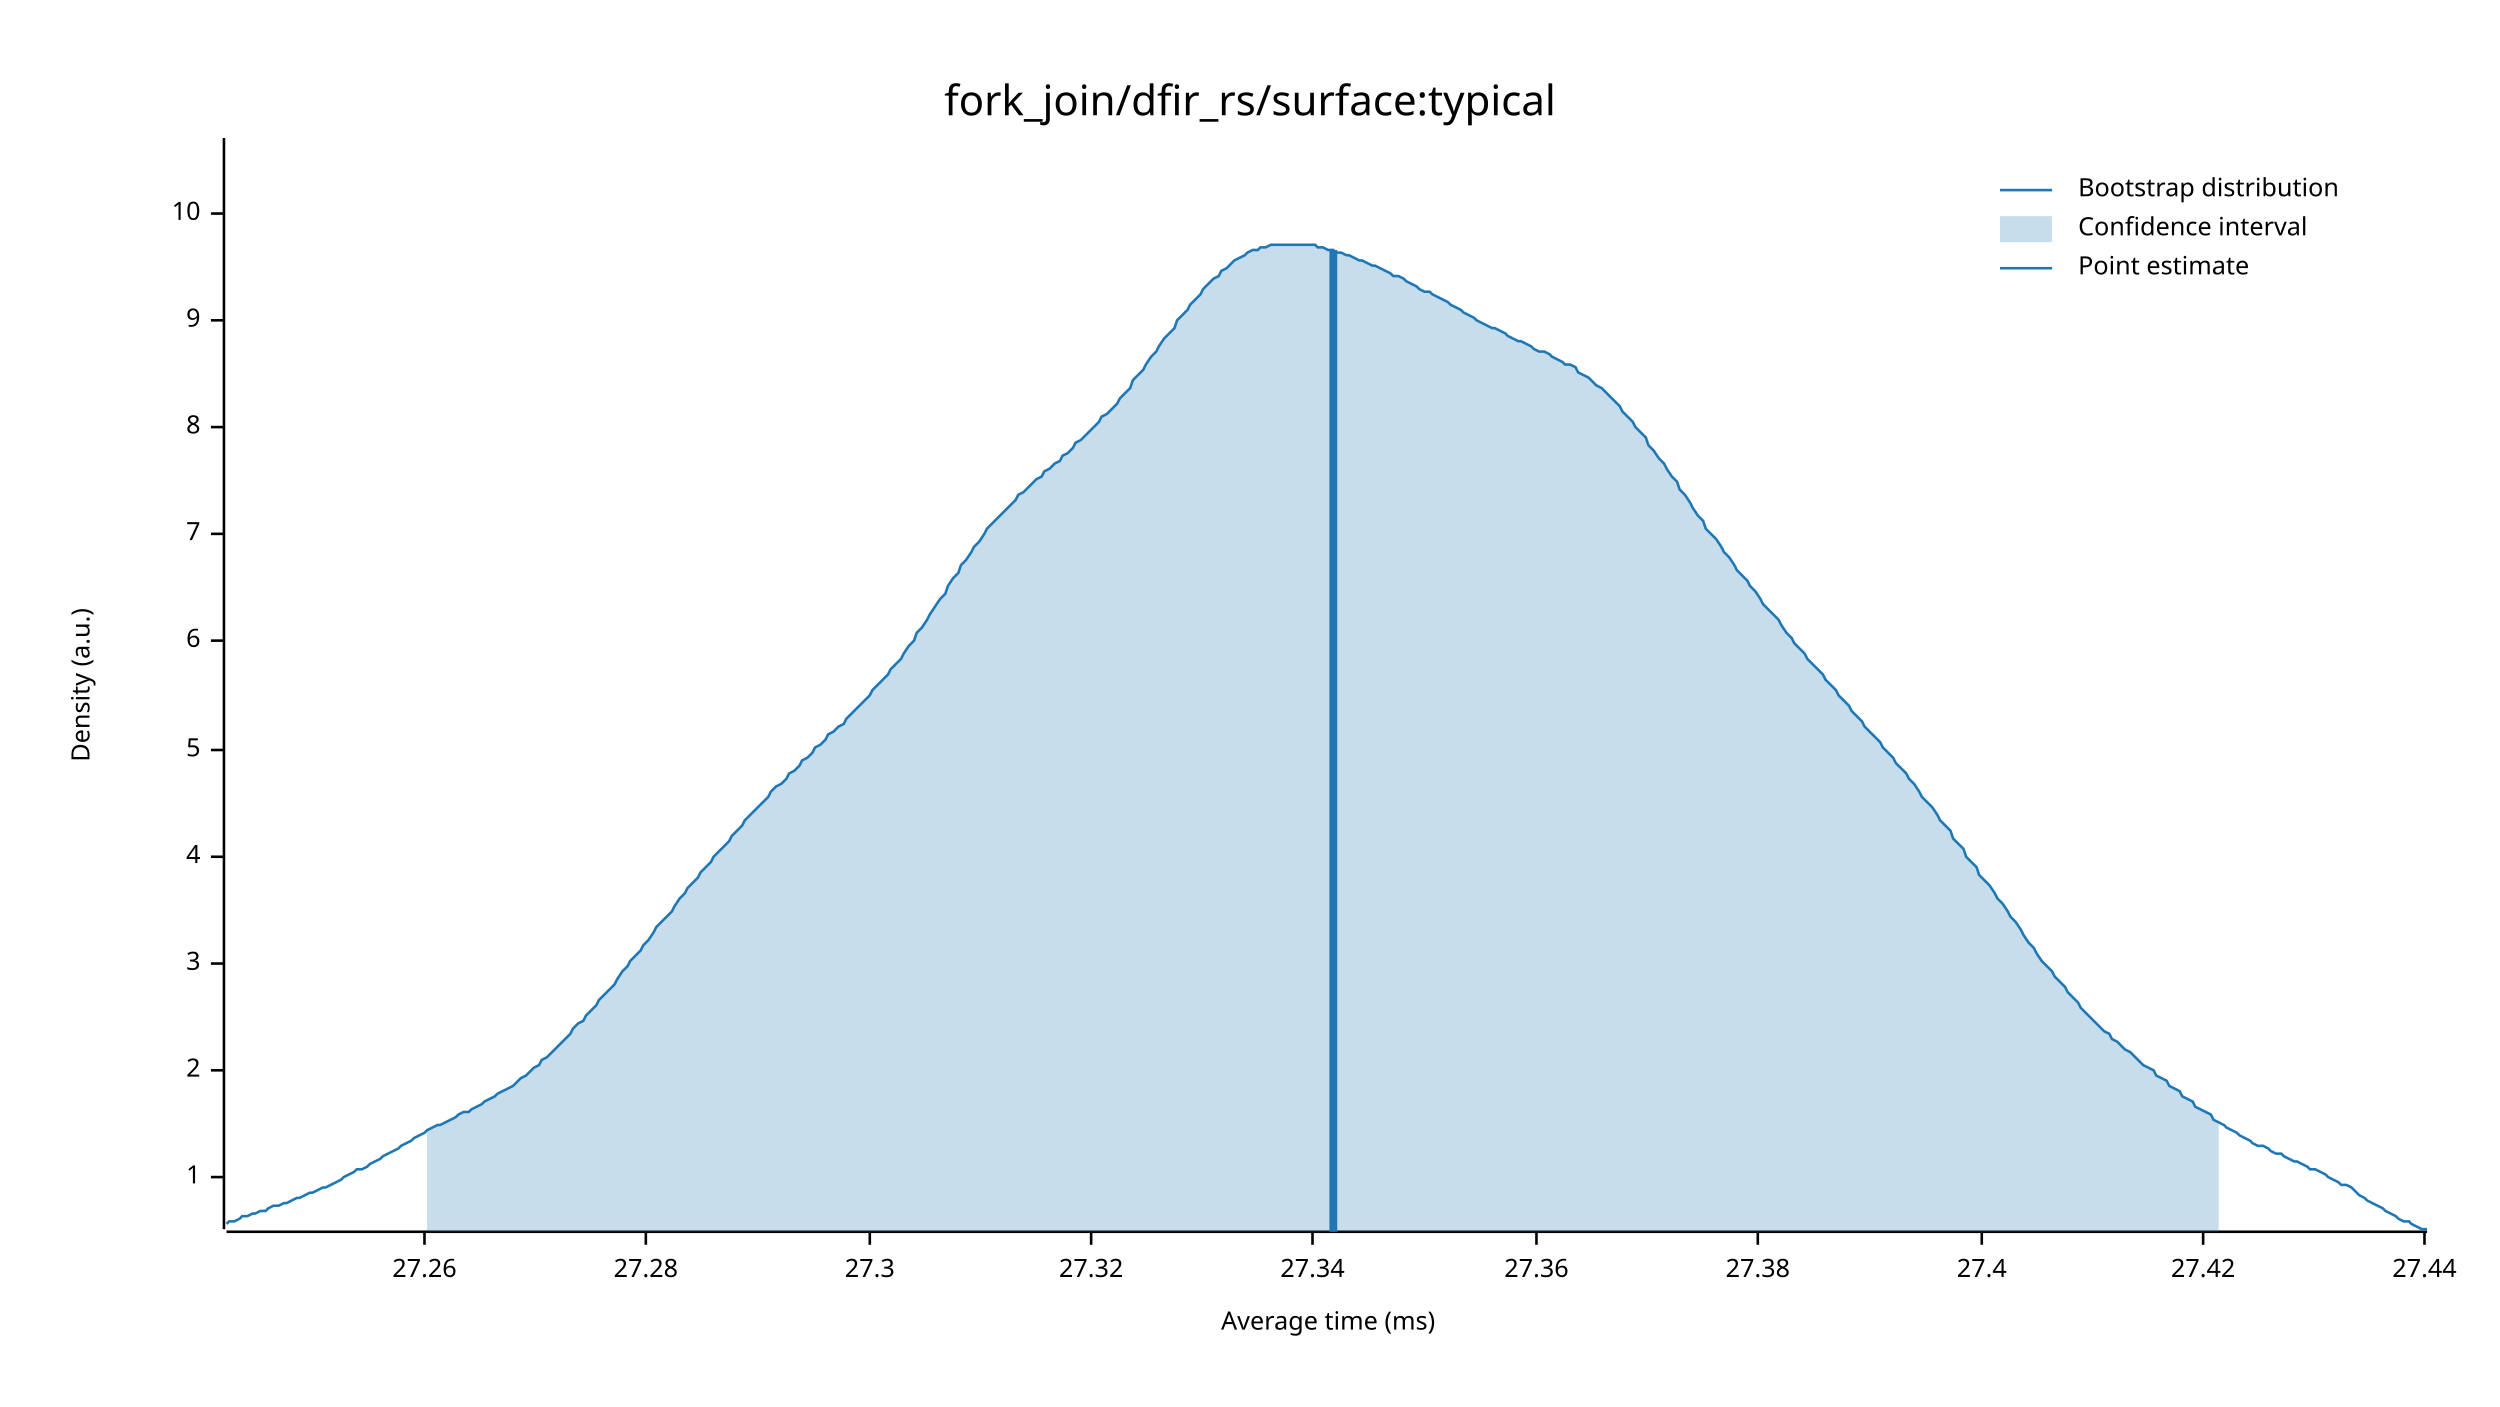
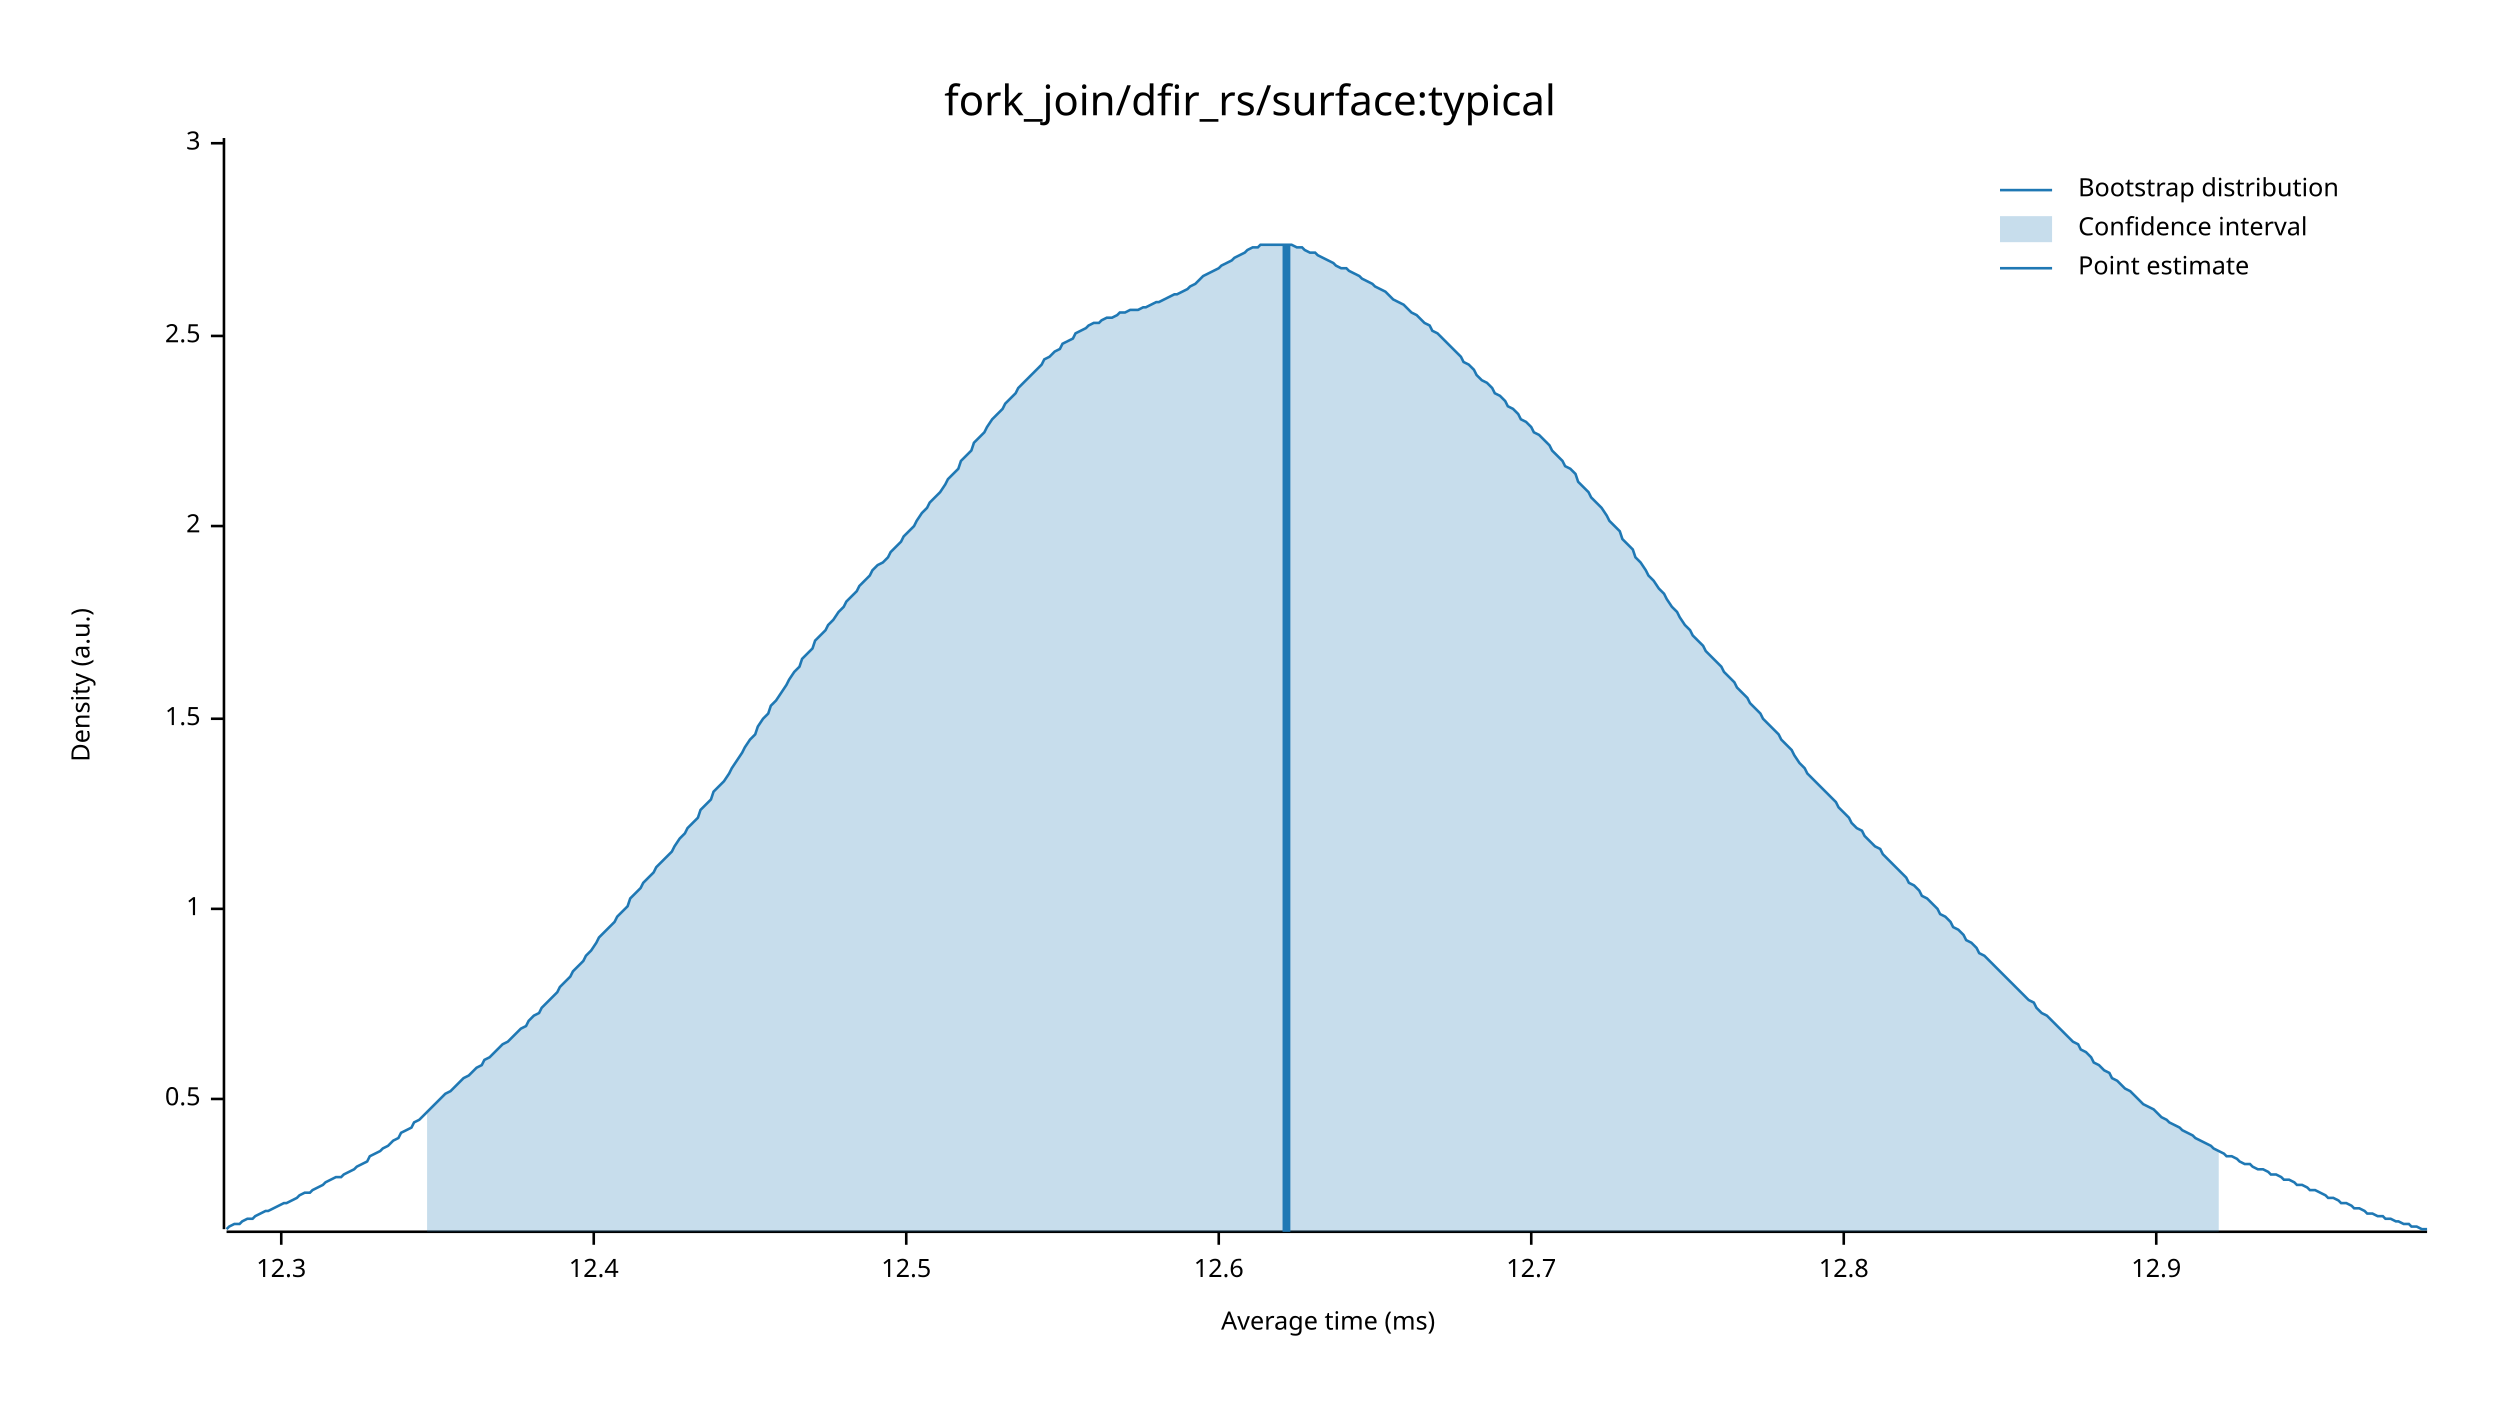
<svg xmlns="http://www.w3.org/2000/svg" width="960" height="540" viewBox="0 0 960 540">
  <text x="480" y="32" dy="0.76em" text-anchor="middle" font-family="sans-serif" font-size="16.129" opacity="1" fill="#000000">
fork_join/dfir_rs/surface:typical
</text>
  <text x="27" y="263" dy="0.76em" text-anchor="middle" font-family="sans-serif" font-size="9.677" opacity="1" fill="#000000" transform="rotate(270, 27, 263)">
Density (a.u.)
</text>
  <text x="510" y="513" dy="-0.5ex" text-anchor="middle" font-family="sans-serif" font-size="9.677" opacity="1" fill="#000000">
Average time (ms)
</text>
  <polyline fill="none" opacity="1" stroke="#000000" stroke-width="1" points="86,53 86,472 " />
-   <text x="77" y="452" dy="0.5ex" text-anchor="end" font-family="sans-serif" font-size="9.677" opacity="1" fill="#000000">
+   <text x="77" y="422" dy="0.5ex" text-anchor="end" font-family="sans-serif" font-size="9.677" opacity="1" fill="#000000">
+ 0.5
+ </text>
+   <polyline fill="none" opacity="1" stroke="#000000" stroke-width="1" points="81,422 86,422 " />
+   <text x="77" y="349" dy="0.5ex" text-anchor="end" font-family="sans-serif" font-size="9.677" opacity="1" fill="#000000">
1
</text>
-   <polyline fill="none" opacity="1" stroke="#000000" stroke-width="1" points="81,452 86,452 " />
-   <text x="77" y="411" dy="0.5ex" text-anchor="end" font-family="sans-serif" font-size="9.677" opacity="1" fill="#000000">
+   <polyline fill="none" opacity="1" stroke="#000000" stroke-width="1" points="81,349 86,349 " />
+   <text x="77" y="276" dy="0.5ex" text-anchor="end" font-family="sans-serif" font-size="9.677" opacity="1" fill="#000000">
+ 1.5
+ </text>
+   <polyline fill="none" opacity="1" stroke="#000000" stroke-width="1" points="81,276 86,276 " />
+   <text x="77" y="202" dy="0.5ex" text-anchor="end" font-family="sans-serif" font-size="9.677" opacity="1" fill="#000000">
2
</text>
-   <polyline fill="none" opacity="1" stroke="#000000" stroke-width="1" points="81,411 86,411 " />
-   <text x="77" y="370" dy="0.5ex" text-anchor="end" font-family="sans-serif" font-size="9.677" opacity="1" fill="#000000">
+   <polyline fill="none" opacity="1" stroke="#000000" stroke-width="1" points="81,202 86,202 " />
+   <text x="77" y="129" dy="0.5ex" text-anchor="end" font-family="sans-serif" font-size="9.677" opacity="1" fill="#000000">
+ 2.5
+ </text>
+   <polyline fill="none" opacity="1" stroke="#000000" stroke-width="1" points="81,129 86,129 " />
+   <text x="77" y="55" dy="0.5ex" text-anchor="end" font-family="sans-serif" font-size="9.677" opacity="1" fill="#000000">
3
</text>
-   <polyline fill="none" opacity="1" stroke="#000000" stroke-width="1" points="81,370 86,370 " />
-   <text x="77" y="329" dy="0.5ex" text-anchor="end" font-family="sans-serif" font-size="9.677" opacity="1" fill="#000000">
- 4
+   <polyline fill="none" opacity="1" stroke="#000000" stroke-width="1" points="81,55 86,55 " />
+   <polyline fill="none" opacity="1" stroke="#000000" stroke-width="1" points="87,473 932,473 " />
+   <text x="108" y="483" dy="0.76em" text-anchor="middle" font-family="sans-serif" font-size="9.677" opacity="1" fill="#000000">
+ 12.3
</text>
-   <polyline fill="none" opacity="1" stroke="#000000" stroke-width="1" points="81,329 86,329 " />
-   <text x="77" y="288" dy="0.5ex" text-anchor="end" font-family="sans-serif" font-size="9.677" opacity="1" fill="#000000">
- 5
+   <polyline fill="none" opacity="1" stroke="#000000" stroke-width="1" points="108,473 108,478 " />
+   <text x="228" y="483" dy="0.76em" text-anchor="middle" font-family="sans-serif" font-size="9.677" opacity="1" fill="#000000">
+ 12.4
</text>
-   <polyline fill="none" opacity="1" stroke="#000000" stroke-width="1" points="81,288 86,288 " />
-   <text x="77" y="246" dy="0.5ex" text-anchor="end" font-family="sans-serif" font-size="9.677" opacity="1" fill="#000000">
- 6
+   <polyline fill="none" opacity="1" stroke="#000000" stroke-width="1" points="228,473 228,478 " />
+   <text x="348" y="483" dy="0.76em" text-anchor="middle" font-family="sans-serif" font-size="9.677" opacity="1" fill="#000000">
+ 12.5
</text>
-   <polyline fill="none" opacity="1" stroke="#000000" stroke-width="1" points="81,246 86,246 " />
-   <text x="77" y="205" dy="0.5ex" text-anchor="end" font-family="sans-serif" font-size="9.677" opacity="1" fill="#000000">
- 7
+   <polyline fill="none" opacity="1" stroke="#000000" stroke-width="1" points="348,473 348,478 " />
+   <text x="468" y="483" dy="0.76em" text-anchor="middle" font-family="sans-serif" font-size="9.677" opacity="1" fill="#000000">
+ 12.6
</text>
-   <polyline fill="none" opacity="1" stroke="#000000" stroke-width="1" points="81,205 86,205 " />
-   <text x="77" y="164" dy="0.5ex" text-anchor="end" font-family="sans-serif" font-size="9.677" opacity="1" fill="#000000">
- 8
+   <polyline fill="none" opacity="1" stroke="#000000" stroke-width="1" points="468,473 468,478 " />
+   <text x="588" y="483" dy="0.76em" text-anchor="middle" font-family="sans-serif" font-size="9.677" opacity="1" fill="#000000">
+ 12.7
</text>
-   <polyline fill="none" opacity="1" stroke="#000000" stroke-width="1" points="81,164 86,164 " />
-   <text x="77" y="123" dy="0.5ex" text-anchor="end" font-family="sans-serif" font-size="9.677" opacity="1" fill="#000000">
- 9
+   <polyline fill="none" opacity="1" stroke="#000000" stroke-width="1" points="588,473 588,478 " />
+   <text x="708" y="483" dy="0.76em" text-anchor="middle" font-family="sans-serif" font-size="9.677" opacity="1" fill="#000000">
+ 12.8
</text>
-   <polyline fill="none" opacity="1" stroke="#000000" stroke-width="1" points="81,123 86,123 " />
-   <text x="77" y="82" dy="0.5ex" text-anchor="end" font-family="sans-serif" font-size="9.677" opacity="1" fill="#000000">
- 10
+   <polyline fill="none" opacity="1" stroke="#000000" stroke-width="1" points="708,473 708,478 " />
+   <text x="828" y="483" dy="0.76em" text-anchor="middle" font-family="sans-serif" font-size="9.677" opacity="1" fill="#000000">
+ 12.9
</text>
-   <polyline fill="none" opacity="1" stroke="#000000" stroke-width="1" points="81,82 86,82 " />
-   <polyline fill="none" opacity="1" stroke="#000000" stroke-width="1" points="87,473 932,473 " />
-   <text x="163" y="483" dy="0.76em" text-anchor="middle" font-family="sans-serif" font-size="9.677" opacity="1" fill="#000000">
- 27.26
- </text>
-   <polyline fill="none" opacity="1" stroke="#000000" stroke-width="1" points="163,473 163,478 " />
-   <text x="248" y="483" dy="0.76em" text-anchor="middle" font-family="sans-serif" font-size="9.677" opacity="1" fill="#000000">
- 27.28
- </text>
-   <polyline fill="none" opacity="1" stroke="#000000" stroke-width="1" points="248,473 248,478 " />
-   <text x="334" y="483" dy="0.76em" text-anchor="middle" font-family="sans-serif" font-size="9.677" opacity="1" fill="#000000">
- 27.3
- </text>
-   <polyline fill="none" opacity="1" stroke="#000000" stroke-width="1" points="334,473 334,478 " />
-   <text x="419" y="483" dy="0.76em" text-anchor="middle" font-family="sans-serif" font-size="9.677" opacity="1" fill="#000000">
- 27.32
- </text>
-   <polyline fill="none" opacity="1" stroke="#000000" stroke-width="1" points="419,473 419,478 " />
-   <text x="504" y="483" dy="0.76em" text-anchor="middle" font-family="sans-serif" font-size="9.677" opacity="1" fill="#000000">
- 27.34
- </text>
-   <polyline fill="none" opacity="1" stroke="#000000" stroke-width="1" points="504,473 504,478 " />
-   <text x="590" y="483" dy="0.76em" text-anchor="middle" font-family="sans-serif" font-size="9.677" opacity="1" fill="#000000">
- 27.36
- </text>
-   <polyline fill="none" opacity="1" stroke="#000000" stroke-width="1" points="590,473 590,478 " />
-   <text x="675" y="483" dy="0.76em" text-anchor="middle" font-family="sans-serif" font-size="9.677" opacity="1" fill="#000000">
- 27.38
- </text>
-   <polyline fill="none" opacity="1" stroke="#000000" stroke-width="1" points="675,473 675,478 " />
-   <text x="761" y="483" dy="0.76em" text-anchor="middle" font-family="sans-serif" font-size="9.677" opacity="1" fill="#000000">
- 27.4
- </text>
-   <polyline fill="none" opacity="1" stroke="#000000" stroke-width="1" points="761,473 761,478 " />
-   <text x="846" y="483" dy="0.76em" text-anchor="middle" font-family="sans-serif" font-size="9.677" opacity="1" fill="#000000">
- 27.42
- </text>
-   <polyline fill="none" opacity="1" stroke="#000000" stroke-width="1" points="846,473 846,478 " />
-   <text x="931" y="483" dy="0.76em" text-anchor="middle" font-family="sans-serif" font-size="9.677" opacity="1" fill="#000000">
- 27.44
- </text>
-   <polyline fill="none" opacity="1" stroke="#000000" stroke-width="1" points="931,473 931,478 " />
-   <polyline fill="none" opacity="1" stroke="#1F78B4" stroke-width="1" points="87,470 88,469 90,469 92,468 93,467 95,467 97,466 98,466 100,465 102,465 103,464 105,463 107,463 109,462 110,462 112,461 114,460 115,460 117,459 119,458 120,458 122,457 124,456 125,456 127,455 129,454 131,453 132,452 134,451 136,450 137,449 139,449 141,448 142,447 144,446 146,445 147,444 149,443 151,442 153,441 154,440 156,439 158,438 159,437 161,436 163,435 164,434 166,433 168,432 169,432 171,431 173,430 175,429 176,428 178,427 180,427 181,426 183,425 185,424 186,423 188,422 190,421 191,420 193,419 195,418 197,417 198,416 200,414 202,413 203,412 205,410 207,409 208,407 210,406 212,404 214,402 215,401 217,399 219,397 220,395 222,393 224,392 225,390 227,388 229,386 230,384 232,382 234,380 236,378 237,376 239,373 241,371 242,369 244,367 246,365 247,363 249,361 251,358 252,356 254,354 256,352 258,350 259,348 261,345 263,343 264,341 266,339 268,337 269,335 271,333 273,331 274,329 276,327 278,325 280,323 281,321 283,319 285,317 286,315 288,313 290,311 291,310 293,308 295,306 296,304 298,302 300,301 302,299 303,297 305,296 307,294 308,292 310,291 312,289 313,287 315,286 317,284 318,282 320,281 322,279 324,278 325,276 327,274 329,272 330,271 332,269 334,267 335,265 337,263 339,261 341,259 342,257 344,255 346,253 347,251 349,248 351,246 352,243 354,241 356,238 357,236 359,233 361,230 363,228 364,225 366,222 368,220 369,217 371,215 373,212 374,210 376,208 378,205 379,203 381,201 383,199 385,197 386,196 388,194 390,192 391,190 393,189 395,187 396,186 398,184 400,183 401,181 403,180 405,178 407,177 408,175 410,174 412,172 413,170 415,169 417,167 418,166 420,164 422,162 423,160 425,159 427,157 429,155 430,153 432,151 434,149 435,146 437,144 439,142 440,140 442,137 444,135 445,133 447,130 449,128 451,126 452,123 454,121 456,119 457,117 459,115 461,113 462,111 464,109 466,107 468,106 469,104 471,103 473,101 474,100 476,99 478,98 479,97 481,96 483,96 484,95 486,95 488,94 490,94 491,94 493,94 495,94 496,94 498,94 500,94 501,94 503,94 505,94 506,95 508,95 510,96 512,96 513,97 515,97 517,98 518,98 520,99 522,100 523,100 525,101 527,102 528,102 530,103 532,104 534,105 535,106 537,106 539,107 540,108 542,109 544,110 545,111 547,112 549,112 550,113 552,114 554,115 556,116 557,117 559,118 561,119 562,120 564,121 566,122 567,123 569,124 571,125 573,126 574,126 576,127 578,128 579,129 581,130 583,131 584,131 586,132 588,133 589,134 591,135 593,135 595,136 596,137 598,138 600,139 601,140 603,140 605,141 606,143 608,144 610,145 611,146 613,148 615,149 617,151 618,152 620,154 622,156 623,158 625,160 627,162 628,164 630,166 632,168 633,171 635,173 637,176 639,178 640,180 642,183 644,185 645,188 647,190 649,193 650,195 652,198 654,200 655,203 657,205 659,207 661,210 662,212 664,214 666,217 667,219 669,221 671,223 672,225 674,227 676,230 677,232 679,234 681,236 683,238 684,240 686,243 688,245 689,247 691,249 693,251 694,253 696,255 698,257 700,259 701,261 703,263 705,265 706,267 708,269 710,271 711,273 713,275 715,277 716,279 718,281 720,283 722,285 723,287 725,289 727,291 728,293 730,295 732,297 733,299 735,301 737,304 738,306 740,308 742,310 744,313 745,315 747,317 749,319 750,322 752,324 754,326 755,329 757,331 759,333 760,336 762,338 764,340 766,343 767,345 769,347 771,350 772,352 774,354 776,357 777,359 779,362 781,364 782,366 784,369 786,371 788,373 789,375 791,377 793,379 794,381 796,383 798,385 799,387 801,389 803,391 804,392 806,394 808,396 810,397 811,399 813,400 815,402 816,403 818,404 820,406 821,407 823,409 825,410 827,411 828,413 830,414 832,415 833,417 835,418 837,419 838,421 840,422 842,423 843,425 845,426 847,427 849,428 850,430 852,431 854,432 855,433 857,434 859,435 860,436 862,437 864,438 865,439 867,440 869,440 871,441 872,442 874,443 876,443 877,444 879,445 881,446 882,446 884,447 886,448 887,449 889,449 891,450 893,451 894,452 896,453 898,454 899,455 901,455 903,456 904,457 906,459 908,460 909,461 911,462 913,463 915,464 916,465 918,466 920,467 921,468 923,469 925,469 926,470 928,471 930,472 932,472 " />
-   <polygon opacity="0.25" fill="#1F78B4" points="164,434 166,433 168,432 169,432 171,431 173,430 175,429 176,428 178,427 180,427 181,426 183,425 185,424 186,423 188,422 190,421 191,420 193,419 195,418 197,417 198,416 200,414 202,413 203,412 205,410 207,409 208,407 210,406 212,404 214,402 215,401 217,399 219,397 220,395 222,393 224,392 225,390 227,388 229,386 230,384 232,382 234,380 236,378 237,376 239,373 241,371 242,369 244,367 246,365 247,363 249,361 251,358 252,356 254,354 256,352 258,350 259,348 261,345 263,343 264,341 266,339 268,337 269,335 271,333 273,331 274,329 276,327 278,325 280,323 281,321 283,319 285,317 286,315 288,313 290,311 291,310 293,308 295,306 296,304 298,302 300,301 302,299 303,297 305,296 307,294 308,292 310,291 312,289 313,287 315,286 317,284 318,282 320,281 322,279 324,278 325,276 327,274 329,272 330,271 332,269 334,267 335,265 337,263 339,261 341,259 342,257 344,255 346,253 347,251 349,248 351,246 352,243 354,241 356,238 357,236 359,233 361,230 363,228 364,225 366,222 368,220 369,217 371,215 373,212 374,210 376,208 378,205 379,203 381,201 383,199 385,197 386,196 388,194 390,192 391,190 393,189 395,187 396,186 398,184 400,183 401,181 403,180 405,178 407,177 408,175 410,174 412,172 413,170 415,169 417,167 418,166 420,164 422,162 423,160 425,159 427,157 429,155 430,153 432,151 434,149 435,146 437,144 439,142 440,140 442,137 444,135 445,133 447,130 449,128 451,126 452,123 454,121 456,119 457,117 459,115 461,113 462,111 464,109 466,107 468,106 469,104 471,103 473,101 474,100 476,99 478,98 479,97 481,96 483,96 484,95 486,95 488,94 490,94 491,94 493,94 495,94 496,94 498,94 500,94 501,94 503,94 505,94 506,95 508,95 510,96 512,96 513,97 515,97 517,98 518,98 520,99 522,100 523,100 525,101 527,102 528,102 530,103 532,104 534,105 535,106 537,106 539,107 540,108 542,109 544,110 545,111 547,112 549,112 550,113 552,114 554,115 556,116 557,117 559,118 561,119 562,120 564,121 566,122 567,123 569,124 571,125 573,126 574,126 576,127 578,128 579,129 581,130 583,131 584,131 586,132 588,133 589,134 591,135 593,135 595,136 596,137 598,138 600,139 601,140 603,140 605,141 606,143 608,144 610,145 611,146 613,148 615,149 617,151 618,152 620,154 622,156 623,158 625,160 627,162 628,164 630,166 632,168 633,171 635,173 637,176 639,178 640,180 642,183 644,185 645,188 647,190 649,193 650,195 652,198 654,200 655,203 657,205 659,207 661,210 662,212 664,214 666,217 667,219 669,221 671,223 672,225 674,227 676,230 677,232 679,234 681,236 683,238 684,240 686,243 688,245 689,247 691,249 693,251 694,253 696,255 698,257 700,259 701,261 703,263 705,265 706,267 708,269 710,271 711,273 713,275 715,277 716,279 718,281 720,283 722,285 723,287 725,289 727,291 728,293 730,295 732,297 733,299 735,301 737,304 738,306 740,308 742,310 744,313 745,315 747,317 749,319 750,322 752,324 754,326 755,329 757,331 759,333 760,336 762,338 764,340 766,343 767,345 769,347 771,350 772,352 774,354 776,357 777,359 779,362 781,364 782,366 784,369 786,371 788,373 789,375 791,377 793,379 794,381 796,383 798,385 799,387 801,389 803,391 804,392 806,394 808,396 810,397 811,399 813,400 815,402 816,403 818,404 820,406 821,407 823,409 825,410 827,411 828,413 830,414 832,415 833,417 835,418 837,419 838,421 840,422 842,423 843,425 845,426 847,427 849,428 850,430 852,431 852,473 164,473 " />
-   <polyline fill="none" opacity="1" stroke="#1F78B4" stroke-width="3" points="512,473 512,96 " />
+   <polyline fill="none" opacity="1" stroke="#000000" stroke-width="1" points="828,473 828,478 " />
+   <polyline fill="none" opacity="1" stroke="#1F78B4" stroke-width="1" points="87,472 88,471 90,470 92,470 93,469 95,468 97,468 98,467 100,466 102,465 103,465 105,464 107,463 109,462 110,462 112,461 114,460 115,459 117,458 119,458 120,457 122,456 124,455 125,454 127,453 129,452 131,452 132,451 134,450 136,449 137,448 139,447 141,446 142,444 144,443 146,442 147,441 149,440 151,438 153,437 154,435 156,434 158,433 159,431 161,430 163,428 164,427 166,425 168,423 169,422 171,420 173,419 175,417 176,416 178,414 180,413 181,412 183,410 185,409 186,407 188,406 190,404 191,403 193,401 195,400 197,398 198,397 200,395 202,394 203,392 205,390 207,389 208,387 210,385 212,383 214,381 215,379 217,377 219,375 220,373 222,371 224,369 225,367 227,365 229,362 230,360 232,358 234,356 236,354 237,352 239,350 241,348 242,345 244,343 246,341 247,339 249,337 251,335 252,333 254,331 256,329 258,327 259,325 261,322 263,320 264,318 266,316 268,314 269,311 271,309 273,307 274,304 276,302 278,300 280,297 281,295 283,292 285,289 286,287 288,284 290,282 291,279 293,276 295,274 296,271 298,269 300,266 302,263 303,261 305,258 307,256 308,253 310,251 312,249 313,246 315,244 317,242 318,240 320,238 322,235 324,233 325,231 327,229 329,227 330,225 332,223 334,221 335,219 337,217 339,216 341,214 342,212 344,210 346,208 347,206 349,204 351,202 352,200 354,197 356,195 357,193 359,191 361,189 363,186 364,184 366,182 368,180 369,177 371,175 373,173 374,170 376,168 378,166 379,164 381,161 383,159 385,157 386,155 388,153 390,151 391,149 393,147 395,145 396,144 398,142 400,140 401,138 403,137 405,135 407,134 408,132 410,131 412,130 413,128 415,127 417,126 418,125 420,124 422,124 423,123 425,122 427,122 429,121 430,120 432,120 434,119 435,119 437,119 439,118 440,118 442,117 444,116 445,116 447,115 449,114 451,113 452,113 454,112 456,111 457,110 459,109 461,107 462,106 464,105 466,104 468,103 469,102 471,101 473,100 474,99 476,98 478,97 479,96 481,95 483,95 484,94 486,94 488,94 490,94 491,94 493,94 495,94 496,94 498,95 500,95 501,96 503,97 505,97 506,98 508,99 510,100 512,101 513,102 515,103 517,103 518,104 520,105 522,106 523,107 525,108 527,109 528,110 530,111 532,112 534,114 535,115 537,116 539,117 540,118 542,120 544,121 545,122 547,124 549,125 550,127 552,128 554,130 556,132 557,133 559,135 561,137 562,139 564,140 566,142 567,144 569,146 571,147 573,149 574,151 576,152 578,154 579,156 581,157 583,159 584,161 586,162 588,164 589,166 591,167 593,169 595,171 596,173 598,175 600,177 601,179 603,180 605,182 606,185 608,187 610,189 611,191 613,193 615,195 617,198 618,200 620,202 622,204 623,207 625,209 627,211 628,214 630,216 632,219 633,221 635,223 637,226 639,228 640,230 642,233 644,235 645,237 647,240 649,242 650,244 652,246 654,248 655,250 657,252 659,254 661,256 662,258 664,260 666,262 667,264 669,266 671,268 672,270 674,272 676,274 677,276 679,278 681,280 683,282 684,284 686,286 688,288 689,290 691,293 693,295 694,297 696,299 698,301 700,303 701,304 703,306 705,308 706,310 708,312 710,314 711,316 713,318 715,319 716,321 718,323 720,325 722,326 723,328 725,330 727,332 728,333 730,335 732,337 733,339 735,340 737,342 738,344 740,345 742,347 744,349 745,351 747,352 749,354 750,356 752,357 754,359 755,361 757,362 759,364 760,366 762,367 764,369 766,371 767,372 769,374 771,376 772,377 774,379 776,381 777,382 779,384 781,385 782,387 784,389 786,390 788,392 789,393 791,395 793,397 794,398 796,400 798,401 799,403 801,404 803,406 804,408 806,409 808,411 810,412 811,414 813,415 815,417 816,418 818,419 820,421 821,422 823,424 825,425 827,426 828,427 830,429 832,430 833,431 835,432 837,433 838,434 840,435 842,436 843,437 845,438 847,439 849,440 850,441 852,442 854,443 855,444 857,444 859,445 860,446 862,447 864,447 865,448 867,449 869,449 871,450 872,451 874,451 876,452 877,453 879,453 881,454 882,455 884,455 886,456 887,457 889,457 891,458 893,459 894,460 896,460 898,461 899,462 901,462 903,463 904,464 906,464 908,465 909,466 911,466 913,467 915,467 916,468 918,468 920,469 921,469 923,470 925,470 926,471 928,471 930,472 932,472 " />
+   <polygon opacity="0.25" fill="#1F78B4" points="164,427 166,425 168,423 169,422 171,420 173,419 175,417 176,416 178,414 180,413 181,412 183,410 185,409 186,407 188,406 190,404 191,403 193,401 195,400 197,398 198,397 200,395 202,394 203,392 205,390 207,389 208,387 210,385 212,383 214,381 215,379 217,377 219,375 220,373 222,371 224,369 225,367 227,365 229,362 230,360 232,358 234,356 236,354 237,352 239,350 241,348 242,345 244,343 246,341 247,339 249,337 251,335 252,333 254,331 256,329 258,327 259,325 261,322 263,320 264,318 266,316 268,314 269,311 271,309 273,307 274,304 276,302 278,300 280,297 281,295 283,292 285,289 286,287 288,284 290,282 291,279 293,276 295,274 296,271 298,269 300,266 302,263 303,261 305,258 307,256 308,253 310,251 312,249 313,246 315,244 317,242 318,240 320,238 322,235 324,233 325,231 327,229 329,227 330,225 332,223 334,221 335,219 337,217 339,216 341,214 342,212 344,210 346,208 347,206 349,204 351,202 352,200 354,197 356,195 357,193 359,191 361,189 363,186 364,184 366,182 368,180 369,177 371,175 373,173 374,170 376,168 378,166 379,164 381,161 383,159 385,157 386,155 388,153 390,151 391,149 393,147 395,145 396,144 398,142 400,140 401,138 403,137 405,135 407,134 408,132 410,131 412,130 413,128 415,127 417,126 418,125 420,124 422,124 423,123 425,122 427,122 429,121 430,120 432,120 434,119 435,119 437,119 439,118 440,118 442,117 444,116 445,116 447,115 449,114 451,113 452,113 454,112 456,111 457,110 459,109 461,107 462,106 464,105 466,104 468,103 469,102 471,101 473,100 474,99 476,98 478,97 479,96 481,95 483,95 484,94 486,94 488,94 490,94 491,94 493,94 495,94 496,94 498,95 500,95 501,96 503,97 505,97 506,98 508,99 510,100 512,101 513,102 515,103 517,103 518,104 520,105 522,106 523,107 525,108 527,109 528,110 530,111 532,112 534,114 535,115 537,116 539,117 540,118 542,120 544,121 545,122 547,124 549,125 550,127 552,128 554,130 556,132 557,133 559,135 561,137 562,139 564,140 566,142 567,144 569,146 571,147 573,149 574,151 576,152 578,154 579,156 581,157 583,159 584,161 586,162 588,164 589,166 591,167 593,169 595,171 596,173 598,175 600,177 601,179 603,180 605,182 606,185 608,187 610,189 611,191 613,193 615,195 617,198 618,200 620,202 622,204 623,207 625,209 627,211 628,214 630,216 632,219 633,221 635,223 637,226 639,228 640,230 642,233 644,235 645,237 647,240 649,242 650,244 652,246 654,248 655,250 657,252 659,254 661,256 662,258 664,260 666,262 667,264 669,266 671,268 672,270 674,272 676,274 677,276 679,278 681,280 683,282 684,284 686,286 688,288 689,290 691,293 693,295 694,297 696,299 698,301 700,303 701,304 703,306 705,308 706,310 708,312 710,314 711,316 713,318 715,319 716,321 718,323 720,325 722,326 723,328 725,330 727,332 728,333 730,335 732,337 733,339 735,340 737,342 738,344 740,345 742,347 744,349 745,351 747,352 749,354 750,356 752,357 754,359 755,361 757,362 759,364 760,366 762,367 764,369 766,371 767,372 769,374 771,376 772,377 774,379 776,381 777,382 779,384 781,385 782,387 784,389 786,390 788,392 789,393 791,395 793,397 794,398 796,400 798,401 799,403 801,404 803,406 804,408 806,409 808,411 810,412 811,414 813,415 815,417 816,418 818,419 820,421 821,422 823,424 825,425 827,426 828,427 830,429 832,430 833,431 835,432 837,433 838,434 840,435 842,436 843,437 845,438 847,439 849,440 850,441 852,442 852,473 164,473 " />
+   <polyline fill="none" opacity="1" stroke="#1F78B4" stroke-width="3" points="494,473 494,94 " />
  <text x="798" y="68" dy="0.76em" text-anchor="start" font-family="sans-serif" font-size="9.677" opacity="1" fill="#000000">
Bootstrap distribution
</text>
  <text x="798" y="83" dy="0.76em" text-anchor="start" font-family="sans-serif" font-size="9.677" opacity="1" fill="#000000">
Confidence interval
</text>
  <text x="798" y="98" dy="0.76em" text-anchor="start" font-family="sans-serif" font-size="9.677" opacity="1" fill="#000000">
Point estimate
</text>
  <polyline fill="none" opacity="1" stroke="#1F78B4" stroke-width="1" points="768,73 788,73 " />
  <rect x="768" y="83" width="20" height="10" opacity="0.25" fill="#1F78B4" stroke="none" />
  <polyline fill="none" opacity="1" stroke="#1F78B4" stroke-width="1" points="768,103 788,103 " />
</svg>
